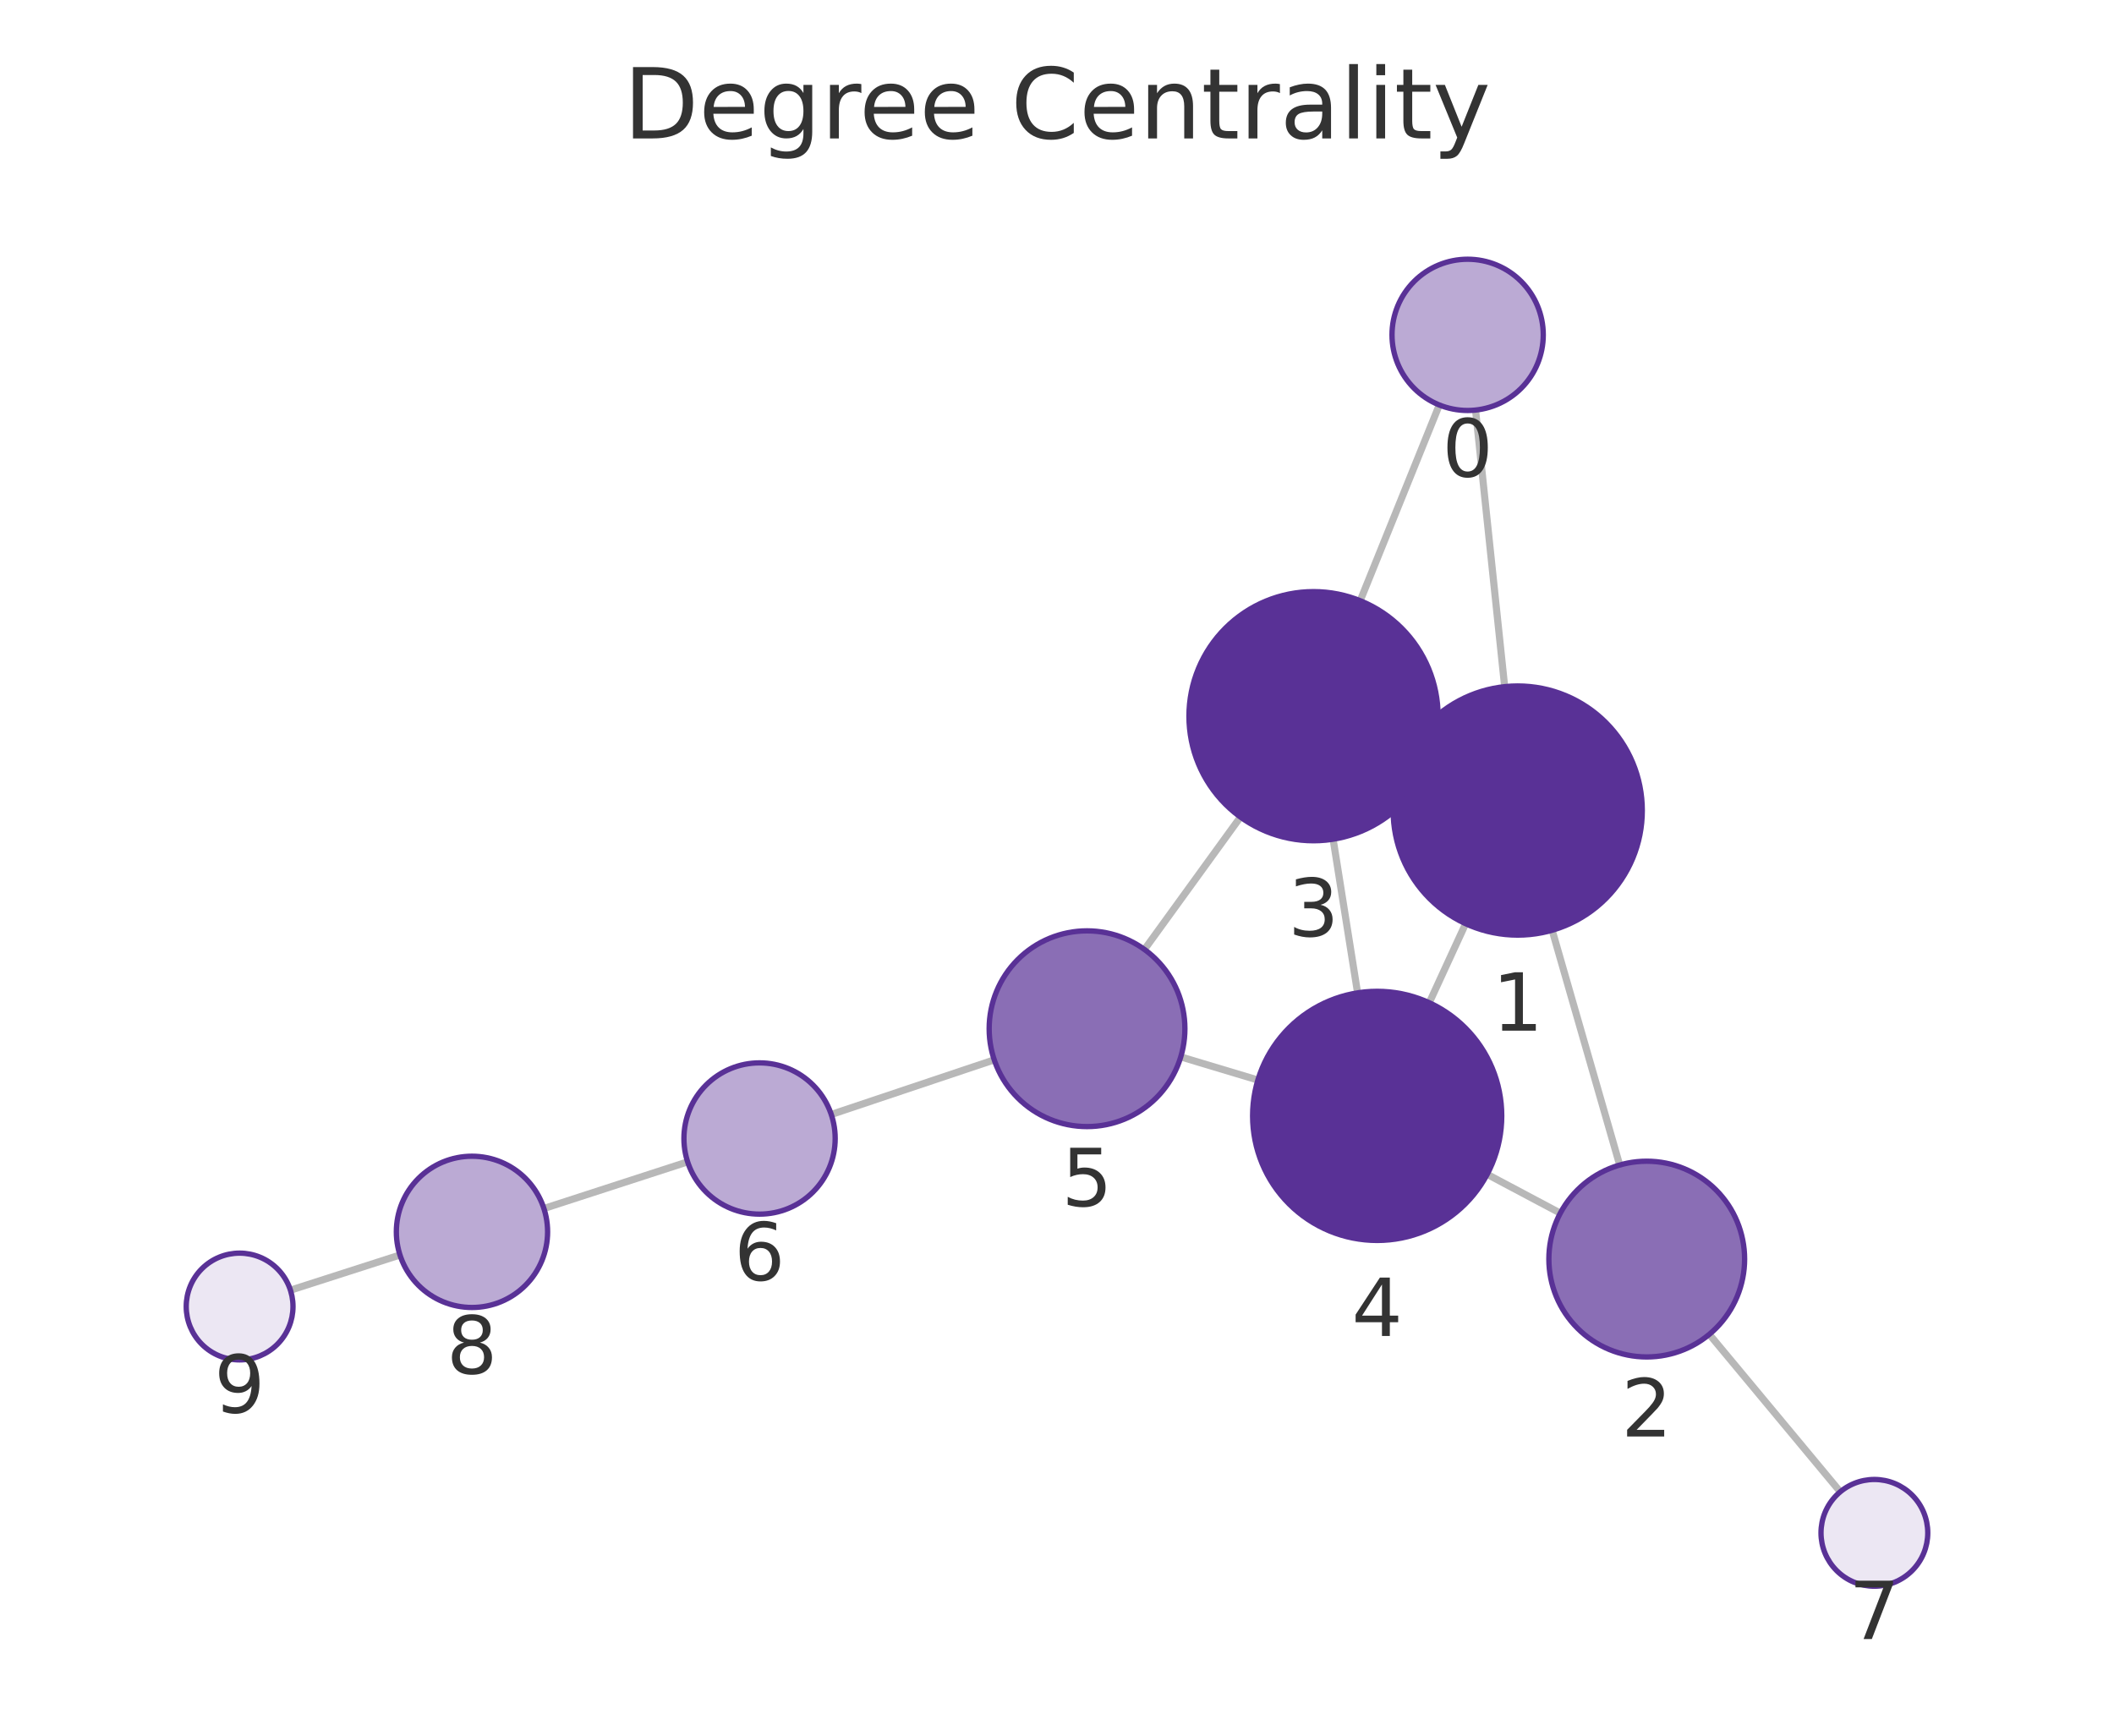
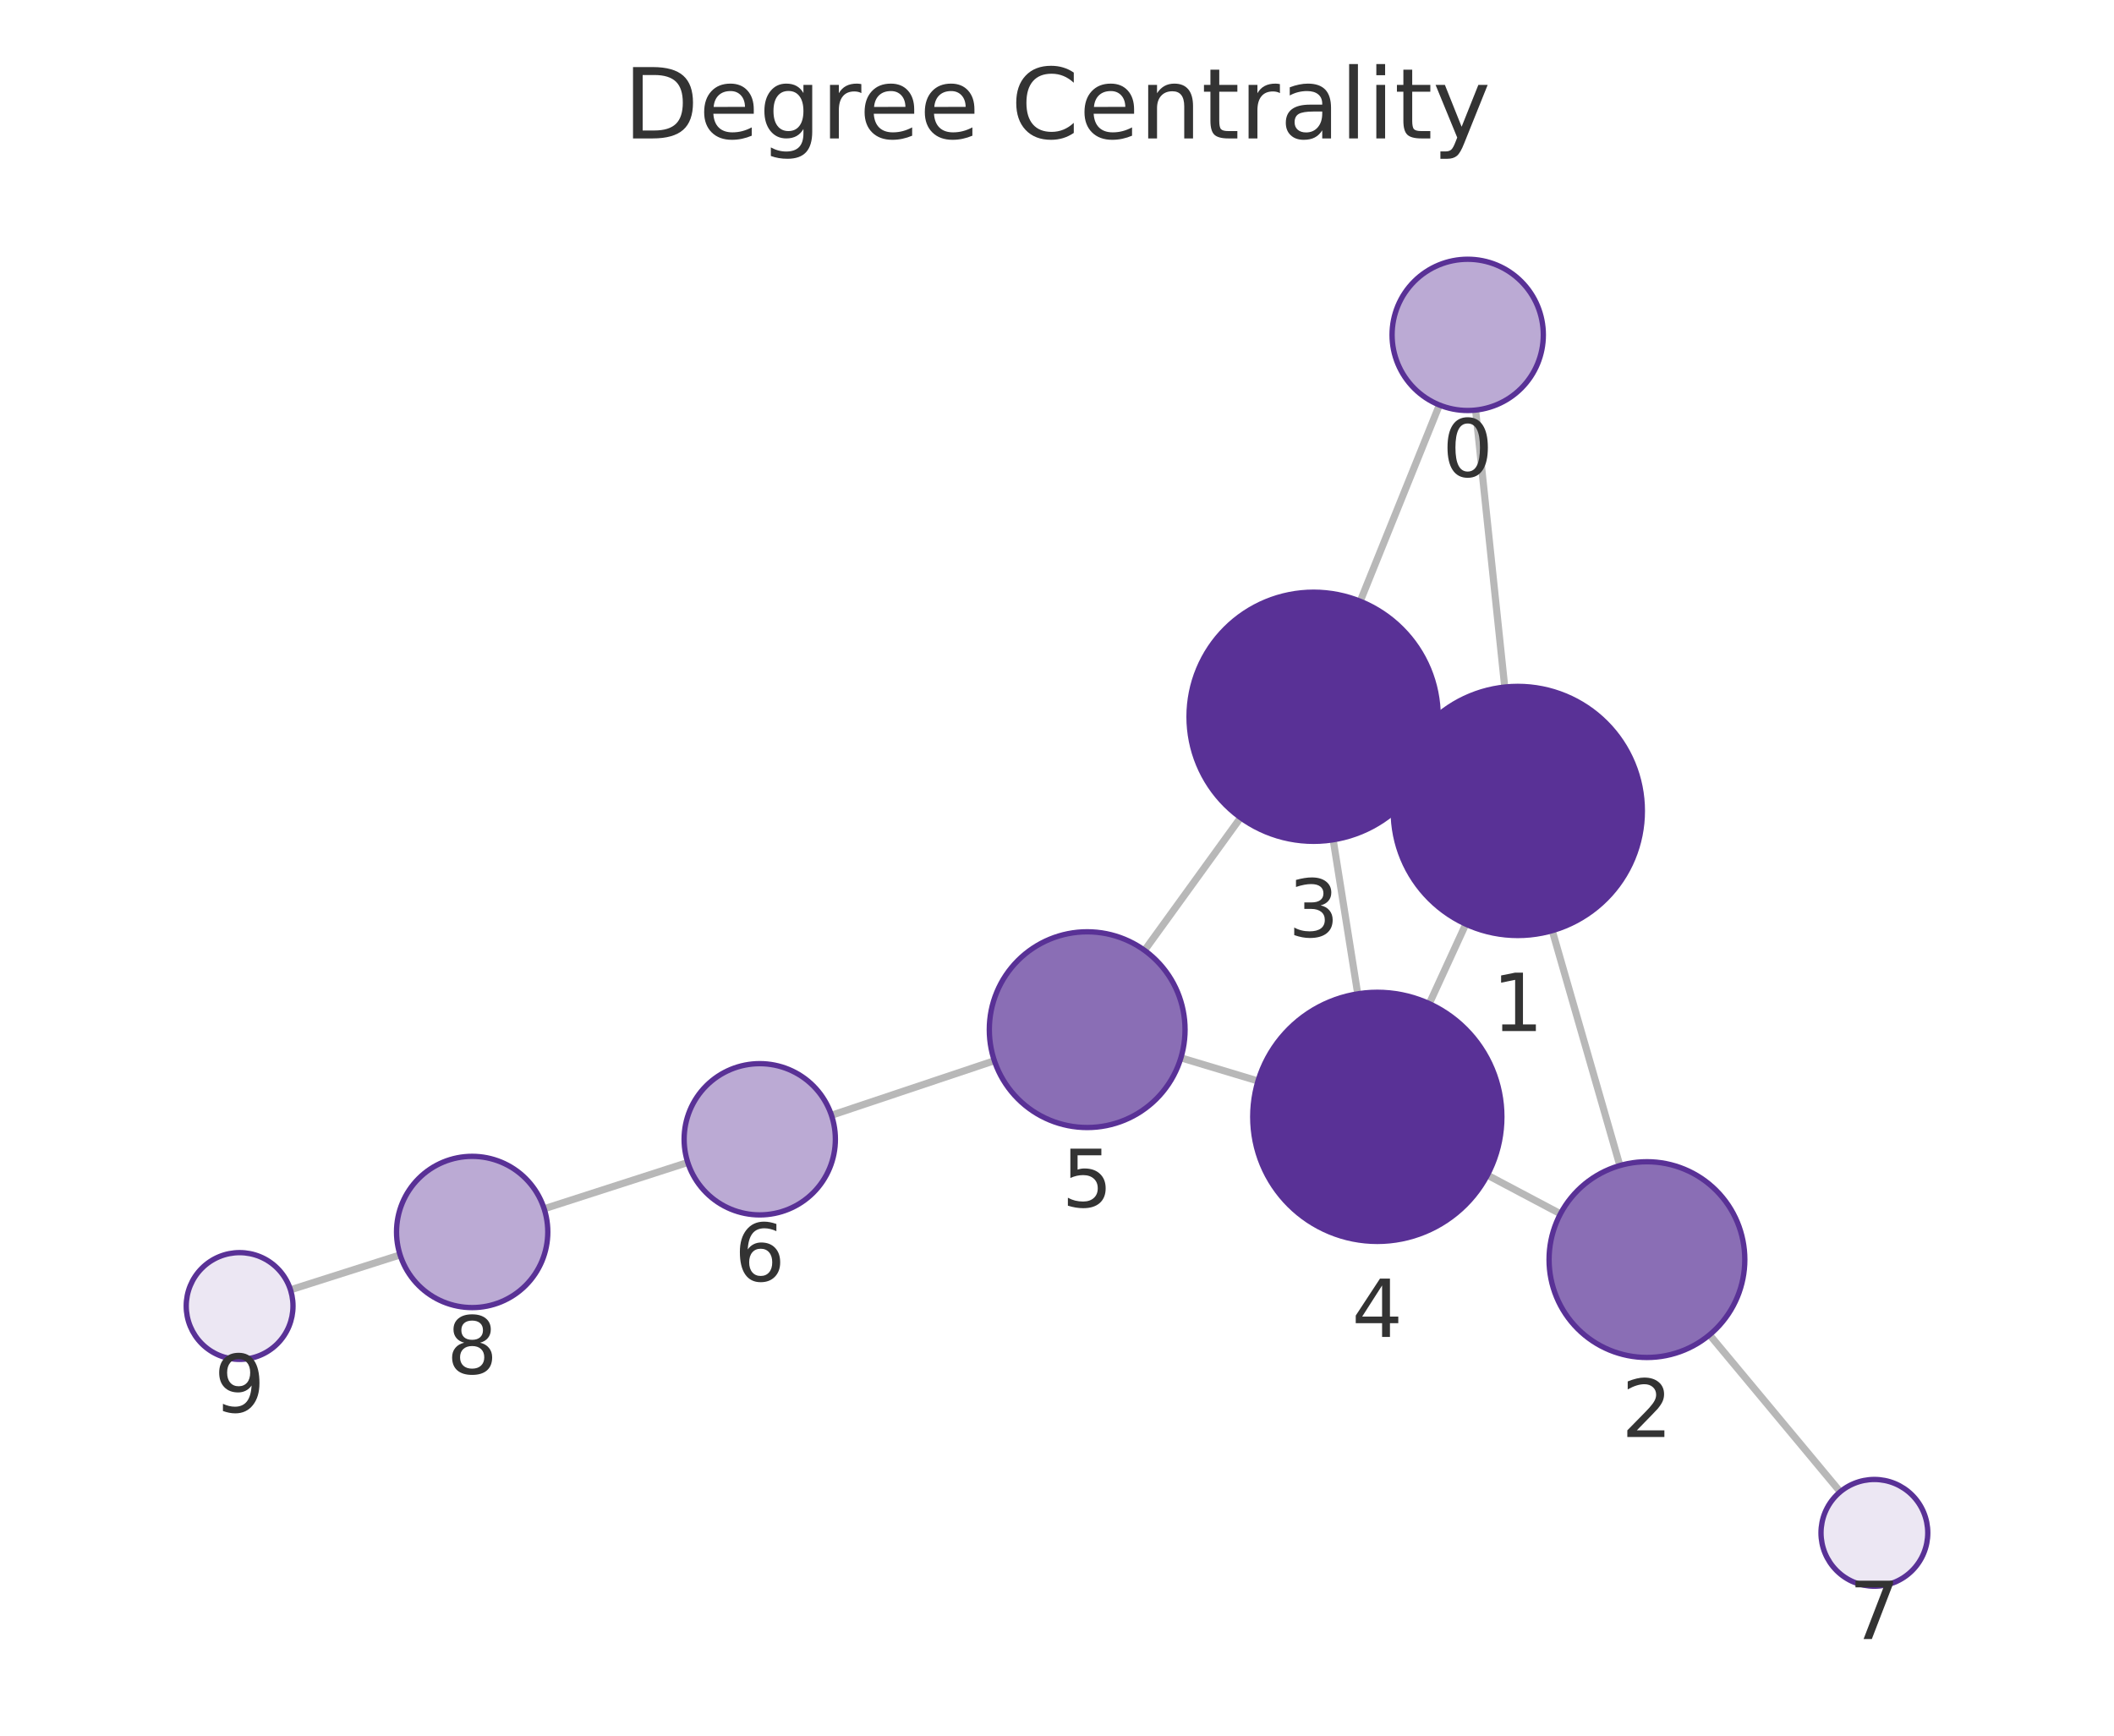
<svg xmlns="http://www.w3.org/2000/svg" xmlns:xlink="http://www.w3.org/1999/xlink" width="237.6pt" height="195.078pt" viewBox="0 0 237.6 195.078" version="1.1">
  <defs>
    <style type="text/css">*{stroke-linejoin: round; stroke-linecap: butt}</style>
  </defs>
  <g id="figure_1">
    <g id="patch_1">
      <path d="M 0 195.078  L 237.6 195.078  L 237.6 0  L 0 0  L 0 195.078  z " style="fill: none" />
    </g>
    <g id="axes_1">
      <g id="patch_2">
        <path d="M 7.2 187.878  L 230.4 187.878  L 230.4 21.558  L 7.2 21.558  L 7.2 187.878  z " style="fill: none" />
      </g>
      <g id="EdgeCollection_1">
-         <path d="M 165.843 46.089  L 169.116 77.178  " clip-path="url(#pbd5adda4fa)" style="fill: #b8b8b8; stroke: #b8b8b8; stroke-width: 0.8" />
-         <path d="M 161.768 45.517  L 152.878 67.516  " clip-path="url(#pbd5adda4fa)" style="fill: #b8b8b8; stroke: #b8b8b8; stroke-width: 0.8" />
-         <path d="M 174.452 104.555  L 182.042 130.942  " clip-path="url(#pbd5adda4fa)" style="fill: #b8b8b8; stroke: #b8b8b8; stroke-width: 0.8" />
-         <path d="M 157.873 85.228  L 160.341 86.368  " clip-path="url(#pbd5adda4fa)" style="fill: #b8b8b8; stroke: #b8b8b8; stroke-width: 0.8" />
-         <path d="M 164.728 103.818  L 160.64 112.701  " clip-path="url(#pbd5adda4fa)" style="fill: #b8b8b8; stroke: #b8b8b8; stroke-width: 0.8" />
-         <path d="M 175.368 136.353  L 167.15 131.987  " clip-path="url(#pbd5adda4fa)" style="fill: #b8b8b8; stroke: #b8b8b8; stroke-width: 0.8" />
-         <path d="M 192.116 149.972  L 206.833 167.671  " clip-path="url(#pbd5adda4fa)" style="fill: #b8b8b8; stroke: #b8b8b8; stroke-width: 0.8" />
-         <path d="M 149.834 94.321  L 152.584 111.593  " clip-path="url(#pbd5adda4fa)" style="fill: #b8b8b8; stroke: #b8b8b8; stroke-width: 0.8" />
-         <path d="M 139.417 91.832  L 128.63 106.716  " clip-path="url(#pbd5adda4fa)" style="fill: #b8b8b8; stroke: #b8b8b8; stroke-width: 0.8" />
-         <path d="M 141.378 121.391  L 132.71 118.788  " clip-path="url(#pbd5adda4fa)" style="fill: #b8b8b8; stroke: #b8b8b8; stroke-width: 0.8" />
-         <path d="M 111.745 119.12  L 93.428 125.26  " clip-path="url(#pbd5adda4fa)" style="fill: #b8b8b8; stroke: #b8b8b8; stroke-width: 0.8" />
-         <path d="M 77.284 130.586  L 61.131 135.829  " clip-path="url(#pbd5adda4fa)" style="fill: #b8b8b8; stroke: #b8b8b8; stroke-width: 0.8" />
-         <path d="M 44.954 141.054  L 32.643 145.01  " clip-path="url(#pbd5adda4fa)" style="fill: #b8b8b8; stroke: #b8b8b8; stroke-width: 0.8" />
+         <path d="M 165.849 46.091  L 169.124 77.221  " clip-path="url(#p06cf6cc848)" style="fill: #b8b8b8; stroke: #b8b8b8; stroke-width: 0.8" />
+         <path d="M 161.78 45.52  L 152.879 67.578  " clip-path="url(#p06cf6cc848)" style="fill: #b8b8b8; stroke: #b8b8b8; stroke-width: 0.8" />
+         <path d="M 174.462 104.598  L 182.062 131.002  " clip-path="url(#p06cf6cc848)" style="fill: #b8b8b8; stroke: #b8b8b8; stroke-width: 0.8" />
+         <path d="M 157.876 85.281  L 160.354 86.424  " clip-path="url(#p06cf6cc848)" style="fill: #b8b8b8; stroke: #b8b8b8; stroke-width: 0.8" />
+         <path d="M 164.747 103.867  L 160.642 112.805  " clip-path="url(#p06cf6cc848)" style="fill: #b8b8b8; stroke: #b8b8b8; stroke-width: 0.8" />
+         <path d="M 175.383 136.426  L 167.173 132.078  " clip-path="url(#p06cf6cc848)" style="fill: #b8b8b8; stroke: #b8b8b8; stroke-width: 0.8" />
+         <path d="M 192.142 150.027  L 206.83 167.672  " clip-path="url(#p06cf6cc848)" style="fill: #b8b8b8; stroke: #b8b8b8; stroke-width: 0.8" />
+         <path d="M 149.842 94.386  L 152.599 111.702  " clip-path="url(#p06cf6cc848)" style="fill: #b8b8b8; stroke: #b8b8b8; stroke-width: 0.8" />
+         <path d="M 139.433 91.902  L 128.641 106.816  " clip-path="url(#p06cf6cc848)" style="fill: #b8b8b8; stroke: #b8b8b8; stroke-width: 0.8" />
+         <path d="M 141.392 121.498  L 132.727 118.894  " clip-path="url(#p06cf6cc848)" style="fill: #b8b8b8; stroke: #b8b8b8; stroke-width: 0.8" />
+         <path d="M 111.761 119.22  L 93.452 125.349  " clip-path="url(#p06cf6cc848)" style="fill: #b8b8b8; stroke: #b8b8b8; stroke-width: 0.8" />
+         <path d="M 77.301 130.655  L 61.158 135.859  " clip-path="url(#p06cf6cc848)" style="fill: #b8b8b8; stroke: #b8b8b8; stroke-width: 0.8" />
+         <path d="M 44.969 141.045  L 32.648 144.968  " clip-path="url(#p06cf6cc848)" style="fill: #b8b8b8; stroke: #b8b8b8; stroke-width: 0.8" />
      </g>
      <g id="VertexCollection_1">
-         <path d="M 164.953 46.136  C 167.208 46.136 169.37 45.241 170.964 43.647  C 172.558 42.053 173.453 39.89 173.453 37.636  C 173.453 35.382 172.558 33.22 170.964 31.626  C 169.37 30.032 167.208 29.136 164.953 29.136  C 162.699 29.136 160.537 30.032 158.943 31.626  C 157.349 33.22 156.453 35.382 156.453 37.636  C 156.453 39.89 157.349 42.053 158.943 43.647  C 160.537 45.241 162.699 46.136 164.953 46.136  z " clip-path="url(#pbd5adda4fa)" style="fill: #bbaad4; stroke: #593196; stroke-width: 0.6" />
-         <path d="M 170.582 105.101  C 174.294 105.101 177.856 103.626 180.481 101  C 183.106 98.375 184.582 94.814 184.582 91.101  C 184.582 87.388 183.106 83.827 180.481 81.201  C 177.856 78.576 174.294 77.101 170.582 77.101  C 166.869 77.101 163.307 78.576 160.682 81.201  C 158.057 83.827 156.582 87.388 156.582 91.101  C 156.582 94.814 158.057 98.375 160.682 101  C 163.307 103.626 166.869 105.101 170.582 105.101  z " clip-path="url(#pbd5adda4fa)" style="fill: #593196; stroke: #593196; stroke-width: 0.6" />
-         <path d="M 185.083 152.514  C 188 152.514 190.798 151.355 192.861 149.292  C 194.924 147.229 196.083 144.431 196.083 141.514  C 196.083 138.596 194.924 135.798 192.861 133.735  C 190.798 131.673 188 130.514 185.083 130.514  C 182.165 130.514 179.367 131.673 177.305 133.735  C 175.242 135.798 174.083 138.596 174.083 141.514  C 174.083 144.431 175.242 147.229 177.305 149.292  C 179.367 151.355 182.165 152.514 185.083 152.514  z " clip-path="url(#pbd5adda4fa)" style="fill: #8a6eb5; stroke: #593196; stroke-width: 0.6" />
-         <path d="M 147.632 94.496  C 151.345 94.496 154.906 93.02 157.531 90.395  C 160.157 87.77 161.632 84.208 161.632 80.496  C 161.632 76.783 160.157 73.221 157.531 70.596  C 154.906 67.971 151.345 66.496 147.632 66.496  C 143.919 66.496 140.358 67.971 137.732 70.596  C 135.107 73.221 133.632 76.783 133.632 80.496  C 133.632 84.208 135.107 87.77 137.732 90.395  C 140.358 93.02 143.919 94.496 147.632 94.496  z " clip-path="url(#pbd5adda4fa)" style="fill: #593196; stroke: #593196; stroke-width: 0.6" />
-         <path d="M 154.786 139.419  C 158.499 139.419 162.06 137.944 164.686 135.318  C 167.311 132.693 168.786 129.132 168.786 125.419  C 168.786 121.706 167.311 118.145 164.686 115.519  C 162.06 112.894 158.499 111.419 154.786 111.419  C 151.073 111.419 147.512 112.894 144.887 115.519  C 142.261 118.145 140.786 121.706 140.786 125.419  C 140.786 129.132 142.261 132.693 144.887 135.318  C 147.512 137.944 151.073 139.419 154.786 139.419  z " clip-path="url(#pbd5adda4fa)" style="fill: #593196; stroke: #593196; stroke-width: 0.6" />
-         <path d="M 122.175 126.623  C 125.092 126.623 127.89 125.464 129.953 123.402  C 132.016 121.339 133.175 118.541 133.175 115.623  C 133.175 112.706 132.016 109.908 129.953 107.845  C 127.89 105.782 125.092 104.623 122.175 104.623  C 119.257 104.623 116.459 105.782 114.396 107.845  C 112.334 109.908 111.175 112.706 111.175 115.623  C 111.175 118.541 112.334 121.339 114.396 123.402  C 116.459 125.464 119.257 126.623 122.175 126.623  z " clip-path="url(#pbd5adda4fa)" style="fill: #8a6eb5; stroke: #593196; stroke-width: 0.6" />
-         <path d="M 85.369 136.461  C 87.623 136.461 89.785 135.566 91.379 133.972  C 92.973 132.378 93.869 130.215 93.869 127.961  C 93.869 125.707 92.973 123.545 91.379 121.951  C 89.785 120.357 87.623 119.461 85.369 119.461  C 83.114 119.461 80.952 120.357 79.358 121.951  C 77.764 123.545 76.869 125.707 76.869 127.961  C 76.869 130.215 77.764 132.378 79.358 133.972  C 80.952 135.566 83.114 136.461 85.369 136.461  z " clip-path="url(#pbd5adda4fa)" style="fill: #bbaad4; stroke: #593196; stroke-width: 0.6" />
-         <path d="M 210.669 178.284  C 212.26 178.284 213.787 177.652 214.912 176.527  C 216.037 175.402 216.669 173.875 216.669 172.284  C 216.669 170.693 216.037 169.167 214.912 168.042  C 213.787 166.916 212.26 166.284 210.669 166.284  C 209.078 166.284 207.552 166.916 206.427 168.042  C 205.301 169.167 204.669 170.693 204.669 172.284  C 204.669 173.875 205.301 175.402 206.427 176.527  C 207.552 177.652 209.078 178.284 210.669 178.284  z " clip-path="url(#pbd5adda4fa)" style="fill: #ece7f3; stroke: #593196; stroke-width: 0.6" />
-         <path d="M 53.047 146.954  C 55.301 146.954 57.463 146.058 59.057 144.464  C 60.651 142.87 61.547 140.708 61.547 138.454  C 61.547 136.2 60.651 134.037 59.057 132.443  C 57.463 130.849 55.301 129.954 53.047 129.954  C 50.792 129.954 48.63 130.849 47.036 132.443  C 45.442 134.037 44.547 136.2 44.547 138.454  C 44.547 140.708 45.442 142.87 47.036 144.464  C 48.63 146.058 50.792 146.954 53.047 146.954  z " clip-path="url(#pbd5adda4fa)" style="fill: #bbaad4; stroke: #593196; stroke-width: 0.6" />
-         <path d="M 26.931 152.846  C 28.522 152.846 30.048 152.213 31.173 151.088  C 32.299 149.963 32.931 148.437 32.931 146.846  C 32.931 145.254 32.299 143.728 31.173 142.603  C 30.048 141.478 28.522 140.846 26.931 140.846  C 25.34 140.846 23.813 141.478 22.688 142.603  C 21.563 143.728 20.931 145.254 20.931 146.846  C 20.931 148.437 21.563 149.963 22.688 151.088  C 23.813 152.213 25.34 152.846 26.931 152.846  z " clip-path="url(#pbd5adda4fa)" style="fill: #ece7f3; stroke: #593196; stroke-width: 0.6" />
+         <path d="M 164.96 46.138  C 167.214 46.138 169.377 45.242 170.971 43.648  C 172.565 42.054 173.46 39.892 173.46 37.638  C 173.46 35.384 172.565 33.221 170.971 31.627  C 169.377 30.033 167.214 29.138 164.96 29.138  C 162.706 29.138 160.544 30.033 158.95 31.627  C 157.356 33.221 156.46 35.384 156.46 37.638  C 156.46 39.892 157.356 42.054 158.95 43.648  C 160.544 45.242 162.706 46.138 164.96 46.138  z " clip-path="url(#p06cf6cc848)" style="fill: #bbaad4; stroke: #593196; stroke-width: 0.6" />
+         <path d="M 170.589 105.145  C 174.302 105.145 177.863 103.669 180.488 101.044  C 183.114 98.419 184.589 94.857 184.589 91.145  C 184.589 87.432 183.114 83.87 180.488 81.245  C 177.863 78.62 174.302 77.145 170.589 77.145  C 166.876 77.145 163.315 78.62 160.689 81.245  C 158.064 83.87 156.589 87.432 156.589 91.145  C 156.589 94.857 158.064 98.419 160.689 101.044  C 163.315 103.669 166.876 105.145 170.589 105.145  z " clip-path="url(#p06cf6cc848)" style="fill: #593196; stroke: #593196; stroke-width: 0.6" />
+         <path d="M 185.105 152.573  C 188.022 152.573 190.82 151.414 192.883 149.351  C 194.946 147.288 196.105 144.49 196.105 141.573  C 196.105 138.655 194.946 135.857 192.883 133.795  C 190.82 131.732 188.022 130.573 185.105 130.573  C 182.187 130.573 179.389 131.732 177.326 133.795  C 175.264 135.857 174.105 138.655 174.105 141.573  C 174.105 144.49 175.264 147.288 177.326 149.351  C 179.389 151.414 182.187 152.573 185.105 152.573  z " clip-path="url(#p06cf6cc848)" style="fill: #8a6eb5; stroke: #593196; stroke-width: 0.6" />
+         <path d="M 147.641 94.56  C 151.353 94.56 154.915 93.085 157.54 90.46  C 160.165 87.835 161.641 84.273 161.641 80.56  C 161.641 76.848 160.165 73.286 157.54 70.661  C 154.915 68.036 151.353 66.56 147.641 66.56  C 143.928 66.56 140.366 68.036 137.741 70.661  C 135.116 73.286 133.641 76.848 133.641 80.56  C 133.641 84.273 135.116 87.835 137.741 90.46  C 140.366 93.085 143.928 94.56 147.641 94.56  z " clip-path="url(#p06cf6cc848)" style="fill: #593196; stroke: #593196; stroke-width: 0.6" />
+         <path d="M 154.8 139.528  C 158.513 139.528 162.074 138.052 164.699 135.427  C 167.325 132.802 168.8 129.24 168.8 125.528  C 168.8 121.815 167.325 118.253 164.699 115.628  C 162.074 113.003 158.513 111.528 154.8 111.528  C 151.087 111.528 147.526 113.003 144.9 115.628  C 142.275 118.253 140.8 121.815 140.8 125.528  C 140.8 129.24 142.275 132.802 144.9 135.427  C 147.526 138.052 151.087 139.528 154.8 139.528  z " clip-path="url(#p06cf6cc848)" style="fill: #593196; stroke: #593196; stroke-width: 0.6" />
+         <path d="M 122.192 126.728  C 125.109 126.728 127.908 125.569 129.97 123.506  C 132.033 121.443 133.192 118.645 133.192 115.728  C 133.192 112.811 132.033 110.012 129.97 107.95  C 127.908 105.887 125.109 104.728 122.192 104.728  C 119.275 104.728 116.477 105.887 114.414 107.95  C 112.351 110.012 111.192 112.811 111.192 115.728  C 111.192 118.645 112.351 121.443 114.414 123.506  C 116.477 125.569 119.275 126.728 122.192 126.728  z " clip-path="url(#p06cf6cc848)" style="fill: #8a6eb5; stroke: #593196; stroke-width: 0.6" />
+         <path d="M 85.391 136.548  C 87.645 136.548 89.808 135.652 91.402 134.058  C 92.996 132.464 93.891 130.302 93.891 128.048  C 93.891 125.793 92.996 123.631 91.402 122.037  C 89.808 120.443 87.645 119.548 85.391 119.548  C 83.137 119.548 80.975 120.443 79.381 122.037  C 77.787 123.631 76.891 125.793 76.891 128.048  C 76.891 130.302 77.787 132.464 79.381 134.058  C 80.975 135.652 83.137 136.548 85.391 136.548  z " clip-path="url(#p06cf6cc848)" style="fill: #bbaad4; stroke: #593196; stroke-width: 0.6" />
+         <path d="M 210.669 178.283  C 212.26 178.283 213.787 177.651 214.912 176.526  C 216.037 175.401 216.669 173.874 216.669 172.283  C 216.669 170.692 216.037 169.166 214.912 168.04  C 213.787 166.915 212.26 166.283 210.669 166.283  C 209.078 166.283 207.552 166.915 206.427 168.04  C 205.301 169.166 204.669 170.692 204.669 172.283  C 204.669 173.874 205.301 175.401 206.427 176.526  C 207.552 177.651 209.078 178.283 210.669 178.283  z " clip-path="url(#p06cf6cc848)" style="fill: #ece7f3; stroke: #593196; stroke-width: 0.6" />
+         <path d="M 53.068 146.966  C 55.322 146.966 57.484 146.071 59.078 144.477  C 60.672 142.883 61.568 140.72 61.568 138.466  C 61.568 136.212 60.672 134.05 59.078 132.456  C 57.484 130.862 55.322 129.966 53.068 129.966  C 50.814 129.966 48.652 130.862 47.058 132.456  C 45.464 134.05 44.568 136.212 44.568 138.466  C 44.568 140.72 45.464 142.883 47.058 144.477  C 48.652 146.071 50.814 146.966 53.068 146.966  z " clip-path="url(#p06cf6cc848)" style="fill: #bbaad4; stroke: #593196; stroke-width: 0.6" />
+         <path d="M 26.931 152.788  C 28.522 152.788 30.048 152.156 31.173 151.031  C 32.299 149.905 32.931 148.379 32.931 146.788  C 32.931 145.197 32.299 143.67 31.173 142.545  C 30.048 141.42 28.522 140.788 26.931 140.788  C 25.34 140.788 23.813 141.42 22.688 142.545  C 21.563 143.67 20.931 145.197 20.931 146.788  C 20.931 148.379 21.563 149.905 22.688 151.031  C 23.813 152.156 25.34 152.788 26.931 152.788  z " clip-path="url(#p06cf6cc848)" style="fill: #ece7f3; stroke: #593196; stroke-width: 0.6" />
      </g>
      <g id="text_1">
-         <g clip-path="url(#pbd5adda4fa)">
-           <g style="fill: #333333" transform="translate(162.0902 53.57407) scale(0.09 -0.09)">
+         <g clip-path="url(#p06cf6cc848)">
+           <g style="fill: #333333" transform="translate(162.0971 53.57577) scale(0.09 -0.09)">
            <defs>
              <path id="DejaVuSans-13" d="M 2034 4250  Q 1547 4250 1301 3770  Q 1056 3291 1056 2328  Q 1056 1369 1301 889  Q 1547 409 2034 409  Q 2525 409 2770 889  Q 3016 1369 3016 2328  Q 3016 3291 2770 3770  Q 2525 4250 2034 4250  z M 2034 4750  Q 2819 4750 3233 4129  Q 3647 3509 3647 2328  Q 3647 1150 3233 529  Q 2819 -91 2034 -91  Q 1250 -91 836 529  Q 422 1150 422 2328  Q 422 3509 836 4129  Q 1250 4750 2034 4750  z " transform="scale(0.015625)" />
            </defs>
            <use xlink:href="#DejaVuSans-13" />
          </g>
        </g>
      </g>
      <g id="text_2">
-         <g clip-path="url(#pbd5adda4fa)">
-           <g style="fill: #333333" transform="translate(167.7184 115.8388) scale(0.09 -0.09)">
+         <g clip-path="url(#p06cf6cc848)">
+           <g style="fill: #333333" transform="translate(167.7258 115.8825) scale(0.09 -0.09)">
            <defs>
              <path id="DejaVuSans-14" d="M 794 531  L 1825 531  L 1825 4091  L 703 3866  L 703 4441  L 1819 4666  L 2450 4666  L 2450 531  L 3481 531  L 3481 0  L 794 0  L 794 531  z " transform="scale(0.015625)" />
            </defs>
            <use xlink:href="#DejaVuSans-14" />
          </g>
        </g>
      </g>
      <g id="text_3">
-         <g clip-path="url(#pbd5adda4fa)">
-           <g style="fill: #333333" transform="translate(182.2196 161.4515) scale(0.09 -0.09)">
+         <g clip-path="url(#p06cf6cc848)">
+           <g style="fill: #333333" transform="translate(182.2415 161.5106) scale(0.09 -0.09)">
            <defs>
              <path id="DejaVuSans-15" d="M 1228 531  L 3431 531  L 3431 0  L 469 0  L 469 531  Q 828 903 1448 1529  Q 2069 2156 2228 2338  Q 2531 2678 2651 2914  Q 2772 3150 2772 3378  Q 2772 3750 2511 3984  Q 2250 4219 1831 4219  Q 1534 4219 1204 4116  Q 875 4013 500 3803  L 500 4441  Q 881 4594 1212 4672  Q 1544 4750 1819 4750  Q 2544 4750 2975 4387  Q 3406 4025 3406 3419  Q 3406 3131 3298 2873  Q 3191 2616 2906 2266  Q 2828 2175 2409 1742  Q 1991 1309 1228 531  z " transform="scale(0.015625)" />
            </defs>
            <use xlink:href="#DejaVuSans-15" />
          </g>
        </g>
      </g>
      <g id="text_4">
-         <g clip-path="url(#pbd5adda4fa)">
-           <g style="fill: #333333" transform="translate(144.7688 105.2335) scale(0.09 -0.09)">
+         <g clip-path="url(#p06cf6cc848)">
+           <g style="fill: #333333" transform="translate(144.7775 105.2983) scale(0.09 -0.09)">
            <defs>
              <path id="DejaVuSans-16" d="M 2597 2516  Q 3050 2419 3304 2112  Q 3559 1806 3559 1356  Q 3559 666 3084 287  Q 2609 -91 1734 -91  Q 1441 -91 1130 -33  Q 819 25 488 141  L 488 750  Q 750 597 1062 519  Q 1375 441 1716 441  Q 2309 441 2620 675  Q 2931 909 2931 1356  Q 2931 1769 2642 2001  Q 2353 2234 1838 2234  L 1294 2234  L 1294 2753  L 1863 2753  Q 2328 2753 2575 2939  Q 2822 3125 2822 3475  Q 2822 3834 2567 4026  Q 2313 4219 1838 4219  Q 1578 4219 1281 4162  Q 984 4106 628 3988  L 628 4550  Q 988 4650 1302 4700  Q 1616 4750 1894 4750  Q 2613 4750 3031 4423  Q 3450 4097 3450 3541  Q 3450 3153 3228 2886  Q 3006 2619 2597 2516  z " transform="scale(0.015625)" />
            </defs>
            <use xlink:href="#DejaVuSans-16" />
          </g>
        </g>
      </g>
      <g id="text_5">
-         <g clip-path="url(#pbd5adda4fa)">
-           <g style="fill: #333333" transform="translate(151.9232 150.1566) scale(0.09 -0.09)">
+         <g clip-path="url(#p06cf6cc848)">
+           <g style="fill: #333333" transform="translate(151.9368 150.2655) scale(0.09 -0.09)">
            <defs>
              <path id="DejaVuSans-17" d="M 2419 4116  L 825 1625  L 2419 1625  L 2419 4116  z M 2253 4666  L 3047 4666  L 3047 1625  L 3713 1625  L 3713 1100  L 3047 1100  L 3047 0  L 2419 0  L 2419 1100  L 313 1100  L 313 1709  L 2253 4666  z " transform="scale(0.015625)" />
            </defs>
            <use xlink:href="#DejaVuSans-17" />
          </g>
        </g>
      </g>
      <g id="text_6">
-         <g clip-path="url(#pbd5adda4fa)">
-           <g style="fill: #333333" transform="translate(119.3115 135.5613) scale(0.09 -0.09)">
+         <g clip-path="url(#p06cf6cc848)">
+           <g style="fill: #333333" transform="translate(119.3291 135.6657) scale(0.09 -0.09)">
            <defs>
              <path id="DejaVuSans-18" d="M 691 4666  L 3169 4666  L 3169 4134  L 1269 4134  L 1269 2991  Q 1406 3038 1543 3061  Q 1681 3084 1819 3084  Q 2600 3084 3056 2656  Q 3513 2228 3513 1497  Q 3513 744 3044 326  Q 2575 -91 1722 -91  Q 1428 -91 1123 -41  Q 819 9 494 109  L 494 744  Q 775 591 1075 516  Q 1375 441 1709 441  Q 2250 441 2565 725  Q 2881 1009 2881 1497  Q 2881 1984 2565 2268  Q 2250 2553 1709 2553  Q 1456 2553 1204 2497  Q 953 2441 691 2322  L 691 4666  z " transform="scale(0.015625)" />
            </defs>
            <use xlink:href="#DejaVuSans-18" />
          </g>
        </g>
      </g>
      <g id="text_7">
-         <g clip-path="url(#pbd5adda4fa)">
-           <g style="fill: #333333" transform="translate(82.50554 143.899) scale(0.09 -0.09)">
+         <g clip-path="url(#p06cf6cc848)">
+           <g style="fill: #333333" transform="translate(82.52813 143.9854) scale(0.09 -0.09)">
            <defs>
              <path id="DejaVuSans-19" d="M 2113 2584  Q 1688 2584 1439 2293  Q 1191 2003 1191 1497  Q 1191 994 1439 701  Q 1688 409 2113 409  Q 2538 409 2786 701  Q 3034 994 3034 1497  Q 3034 2003 2786 2293  Q 2538 2584 2113 2584  z M 3366 4563  L 3366 3988  Q 3128 4100 2886 4159  Q 2644 4219 2406 4219  Q 1781 4219 1451 3797  Q 1122 3375 1075 2522  Q 1259 2794 1537 2939  Q 1816 3084 2150 3084  Q 2853 3084 3261 2657  Q 3669 2231 3669 1497  Q 3669 778 3244 343  Q 2819 -91 2113 -91  Q 1303 -91 875 529  Q 447 1150 447 2328  Q 447 3434 972 4092  Q 1497 4750 2381 4750  Q 2619 4750 2861 4703  Q 3103 4656 3366 4563  z " transform="scale(0.015625)" />
            </defs>
            <use xlink:href="#DejaVuSans-19" />
          </g>
        </g>
      </g>
      <g id="text_8">
-         <g clip-path="url(#pbd5adda4fa)">
-           <g style="fill: #333333" transform="translate(207.806 184.2221) scale(0.09 -0.09)">
+         <g clip-path="url(#p06cf6cc848)">
+           <g style="fill: #333333" transform="translate(207.806 184.2209) scale(0.09 -0.09)">
            <defs>
              <path id="DejaVuSans-1a" d="M 525 4666  L 3525 4666  L 3525 4397  L 1831 0  L 1172 0  L 2766 4134  L 525 4134  L 525 4666  z " transform="scale(0.015625)" />
            </defs>
            <use xlink:href="#DejaVuSans-1a" />
          </g>
        </g>
      </g>
      <g id="text_9">
-         <g clip-path="url(#pbd5adda4fa)">
-           <g style="fill: #333333" transform="translate(50.18354 154.3918) scale(0.09 -0.09)">
+         <g clip-path="url(#p06cf6cc848)">
+           <g style="fill: #333333" transform="translate(50.20486 154.4041) scale(0.09 -0.09)">
            <defs>
              <path id="DejaVuSans-1b" d="M 2034 2216  Q 1584 2216 1326 1975  Q 1069 1734 1069 1313  Q 1069 891 1326 650  Q 1584 409 2034 409  Q 2484 409 2743 651  Q 3003 894 3003 1313  Q 3003 1734 2745 1975  Q 2488 2216 2034 2216  z M 1403 2484  Q 997 2584 770 2862  Q 544 3141 544 3541  Q 544 4100 942 4425  Q 1341 4750 2034 4750  Q 2731 4750 3128 4425  Q 3525 4100 3525 3541  Q 3525 3141 3298 2862  Q 3072 2584 2669 2484  Q 3125 2378 3379 2068  Q 3634 1759 3634 1313  Q 3634 634 3220 271  Q 2806 -91 2034 -91  Q 1263 -91 848 271  Q 434 634 434 1313  Q 434 1759 690 2068  Q 947 2378 1403 2484  z M 1172 3481  Q 1172 3119 1398 2916  Q 1625 2713 2034 2713  Q 2441 2713 2670 2916  Q 2900 3119 2900 3481  Q 2900 3844 2670 4047  Q 2441 4250 2034 4250  Q 1625 4250 1398 4047  Q 1172 3844 1172 3481  z " transform="scale(0.015625)" />
            </defs>
            <use xlink:href="#DejaVuSans-1b" />
          </g>
        </g>
      </g>
      <g id="text_10">
-         <g clip-path="url(#pbd5adda4fa)">
-           <g style="fill: #333333" transform="translate(24.06773 158.7835) scale(0.09 -0.09)">
+         <g clip-path="url(#p06cf6cc848)">
+           <g style="fill: #333333" transform="translate(24.06771 158.7258) scale(0.09 -0.09)">
            <defs>
              <path id="DejaVuSans-1c" d="M 703 97  L 703 672  Q 941 559 1184 500  Q 1428 441 1663 441  Q 2288 441 2617 861  Q 2947 1281 2994 2138  Q 2813 1869 2534 1725  Q 2256 1581 1919 1581  Q 1219 1581 811 2004  Q 403 2428 403 3163  Q 403 3881 828 4315  Q 1253 4750 1959 4750  Q 2769 4750 3195 4129  Q 3622 3509 3622 2328  Q 3622 1225 3098 567  Q 2575 -91 1691 -91  Q 1453 -91 1209 -44  Q 966 3 703 97  z M 1959 2075  Q 2384 2075 2632 2365  Q 2881 2656 2881 3163  Q 2881 3666 2632 3958  Q 2384 4250 1959 4250  Q 1534 4250 1286 3958  Q 1038 3666 1038 3163  Q 1038 2656 1286 2365  Q 1534 2075 1959 2075  z " transform="scale(0.015625)" />
            </defs>
            <use xlink:href="#DejaVuSans-1c" />
          </g>
        </g>
      </g>
      <g id="matplotlib.axis_1" />
      <g id="matplotlib.axis_2" />
      <g id="text_11">
        <g style="fill: #333333" transform="translate(70.06742 15.55828) scale(0.11 -0.11)">
          <defs>
            <path id="DejaVuSans-27" d="M 1259 4147  L 1259 519  L 2022 519  Q 2988 519 3436 956  Q 3884 1394 3884 2338  Q 3884 3275 3436 3711  Q 2988 4147 2022 4147  L 1259 4147  z M 628 4666  L 1925 4666  Q 3281 4666 3915 4102  Q 4550 3538 4550 2338  Q 4550 1131 3912 565  Q 3275 0 1925 0  L 628 0  L 628 4666  z " transform="scale(0.015625)" />
            <path id="DejaVuSans-48" d="M 3597 1894  L 3597 1613  L 953 1613  Q 991 1019 1311 708  Q 1631 397 2203 397  Q 2534 397 2845 478  Q 3156 559 3463 722  L 3463 178  Q 3153 47 2828 -22  Q 2503 -91 2169 -91  Q 1331 -91 842 396  Q 353 884 353 1716  Q 353 2575 817 3079  Q 1281 3584 2069 3584  Q 2775 3584 3186 3129  Q 3597 2675 3597 1894  z M 3022 2063  Q 3016 2534 2758 2815  Q 2500 3097 2075 3097  Q 1594 3097 1305 2825  Q 1016 2553 972 2059  L 3022 2063  z " transform="scale(0.015625)" />
            <path id="DejaVuSans-4a" d="M 2906 1791  Q 2906 2416 2648 2759  Q 2391 3103 1925 3103  Q 1463 3103 1205 2759  Q 947 2416 947 1791  Q 947 1169 1205 825  Q 1463 481 1925 481  Q 2391 481 2648 825  Q 2906 1169 2906 1791  z M 3481 434  Q 3481 -459 3084 -895  Q 2688 -1331 1869 -1331  Q 1566 -1331 1297 -1286  Q 1028 -1241 775 -1147  L 775 -588  Q 1028 -725 1275 -790  Q 1522 -856 1778 -856  Q 2344 -856 2625 -561  Q 2906 -266 2906 331  L 2906 616  Q 2728 306 2450 153  Q 2172 0 1784 0  Q 1141 0 747 490  Q 353 981 353 1791  Q 353 2603 747 3093  Q 1141 3584 1784 3584  Q 2172 3584 2450 3431  Q 2728 3278 2906 2969  L 2906 3500  L 3481 3500  L 3481 434  z " transform="scale(0.015625)" />
            <path id="DejaVuSans-55" d="M 2631 2963  Q 2534 3019 2420 3045  Q 2306 3072 2169 3072  Q 1681 3072 1420 2755  Q 1159 2438 1159 1844  L 1159 0  L 581 0  L 581 3500  L 1159 3500  L 1159 2956  Q 1341 3275 1631 3429  Q 1922 3584 2338 3584  Q 2397 3584 2469 3576  Q 2541 3569 2628 3553  L 2631 2963  z " transform="scale(0.015625)" />
            <path id="DejaVuSans-3" transform="scale(0.015625)" />
            <path id="DejaVuSans-26" d="M 4122 4306  L 4122 3641  Q 3803 3938 3442 4084  Q 3081 4231 2675 4231  Q 1875 4231 1450 3742  Q 1025 3253 1025 2328  Q 1025 1406 1450 917  Q 1875 428 2675 428  Q 3081 428 3442 575  Q 3803 722 4122 1019  L 4122 359  Q 3791 134 3420 21  Q 3050 -91 2638 -91  Q 1578 -91 968 557  Q 359 1206 359 2328  Q 359 3453 968 4101  Q 1578 4750 2638 4750  Q 3056 4750 3426 4639  Q 3797 4528 4122 4306  z " transform="scale(0.015625)" />
            <path id="DejaVuSans-51" d="M 3513 2113  L 3513 0  L 2938 0  L 2938 2094  Q 2938 2591 2744 2837  Q 2550 3084 2163 3084  Q 1697 3084 1428 2787  Q 1159 2491 1159 1978  L 1159 0  L 581 0  L 581 3500  L 1159 3500  L 1159 2956  Q 1366 3272 1645 3428  Q 1925 3584 2291 3584  Q 2894 3584 3203 3211  Q 3513 2838 3513 2113  z " transform="scale(0.015625)" />
            <path id="DejaVuSans-57" d="M 1172 4494  L 1172 3500  L 2356 3500  L 2356 3053  L 1172 3053  L 1172 1153  Q 1172 725 1289 603  Q 1406 481 1766 481  L 2356 481  L 2356 0  L 1766 0  Q 1100 0 847 248  Q 594 497 594 1153  L 594 3053  L 172 3053  L 172 3500  L 594 3500  L 594 4494  L 1172 4494  z " transform="scale(0.015625)" />
            <path id="DejaVuSans-44" d="M 2194 1759  Q 1497 1759 1228 1600  Q 959 1441 959 1056  Q 959 750 1161 570  Q 1363 391 1709 391  Q 2188 391 2477 730  Q 2766 1069 2766 1631  L 2766 1759  L 2194 1759  z M 3341 1997  L 3341 0  L 2766 0  L 2766 531  Q 2569 213 2275 61  Q 1981 -91 1556 -91  Q 1019 -91 701 211  Q 384 513 384 1019  Q 384 1609 779 1909  Q 1175 2209 1959 2209  L 2766 2209  L 2766 2266  Q 2766 2663 2505 2880  Q 2244 3097 1772 3097  Q 1472 3097 1187 3025  Q 903 2953 641 2809  L 641 3341  Q 956 3463 1253 3523  Q 1550 3584 1831 3584  Q 2591 3584 2966 3190  Q 3341 2797 3341 1997  z " transform="scale(0.015625)" />
            <path id="DejaVuSans-4f" d="M 603 4863  L 1178 4863  L 1178 0  L 603 0  L 603 4863  z " transform="scale(0.015625)" />
            <path id="DejaVuSans-4c" d="M 603 3500  L 1178 3500  L 1178 0  L 603 0  L 603 3500  z M 603 4863  L 1178 4863  L 1178 4134  L 603 4134  L 603 4863  z " transform="scale(0.015625)" />
            <path id="DejaVuSans-5c" d="M 2059 -325  Q 1816 -950 1584 -1140  Q 1353 -1331 966 -1331  L 506 -1331  L 506 -850  L 844 -850  Q 1081 -850 1212 -737  Q 1344 -625 1503 -206  L 1606 56  L 191 3500  L 800 3500  L 1894 763  L 2988 3500  L 3597 3500  L 2059 -325  z " transform="scale(0.015625)" />
          </defs>
          <use xlink:href="#DejaVuSans-27" />
          <use xlink:href="#DejaVuSans-48" transform="translate(77 0)" />
          <use xlink:href="#DejaVuSans-4a" transform="translate(138.5312 0)" />
          <use xlink:href="#DejaVuSans-55" transform="translate(202.0156 0)" />
          <use xlink:href="#DejaVuSans-48" transform="translate(240.9219 0)" />
          <use xlink:href="#DejaVuSans-48" transform="translate(302.4531 0)" />
          <use xlink:href="#DejaVuSans-3" transform="translate(363.9844 0)" />
          <use xlink:href="#DejaVuSans-26" transform="translate(395.7656 0)" />
          <use xlink:href="#DejaVuSans-48" transform="translate(465.5938 0)" />
          <use xlink:href="#DejaVuSans-51" transform="translate(527.125 0)" />
          <use xlink:href="#DejaVuSans-57" transform="translate(590.5 0)" />
          <use xlink:href="#DejaVuSans-55" transform="translate(629.7031 0)" />
          <use xlink:href="#DejaVuSans-44" transform="translate(670.8125 0)" />
          <use xlink:href="#DejaVuSans-4f" transform="translate(732.0938 0)" />
          <use xlink:href="#DejaVuSans-4c" transform="translate(759.875 0)" />
          <use xlink:href="#DejaVuSans-57" transform="translate(787.6562 0)" />
          <use xlink:href="#DejaVuSans-5c" transform="translate(826.8594 0)" />
        </g>
      </g>
    </g>
  </g>
  <defs>
-     <clipPath id="pbd5adda4fa">
+     <clipPath id="p06cf6cc848">
      <rect x="7.2" y="21.558" width="223.2" height="166.32" />
    </clipPath>
  </defs>
</svg>
